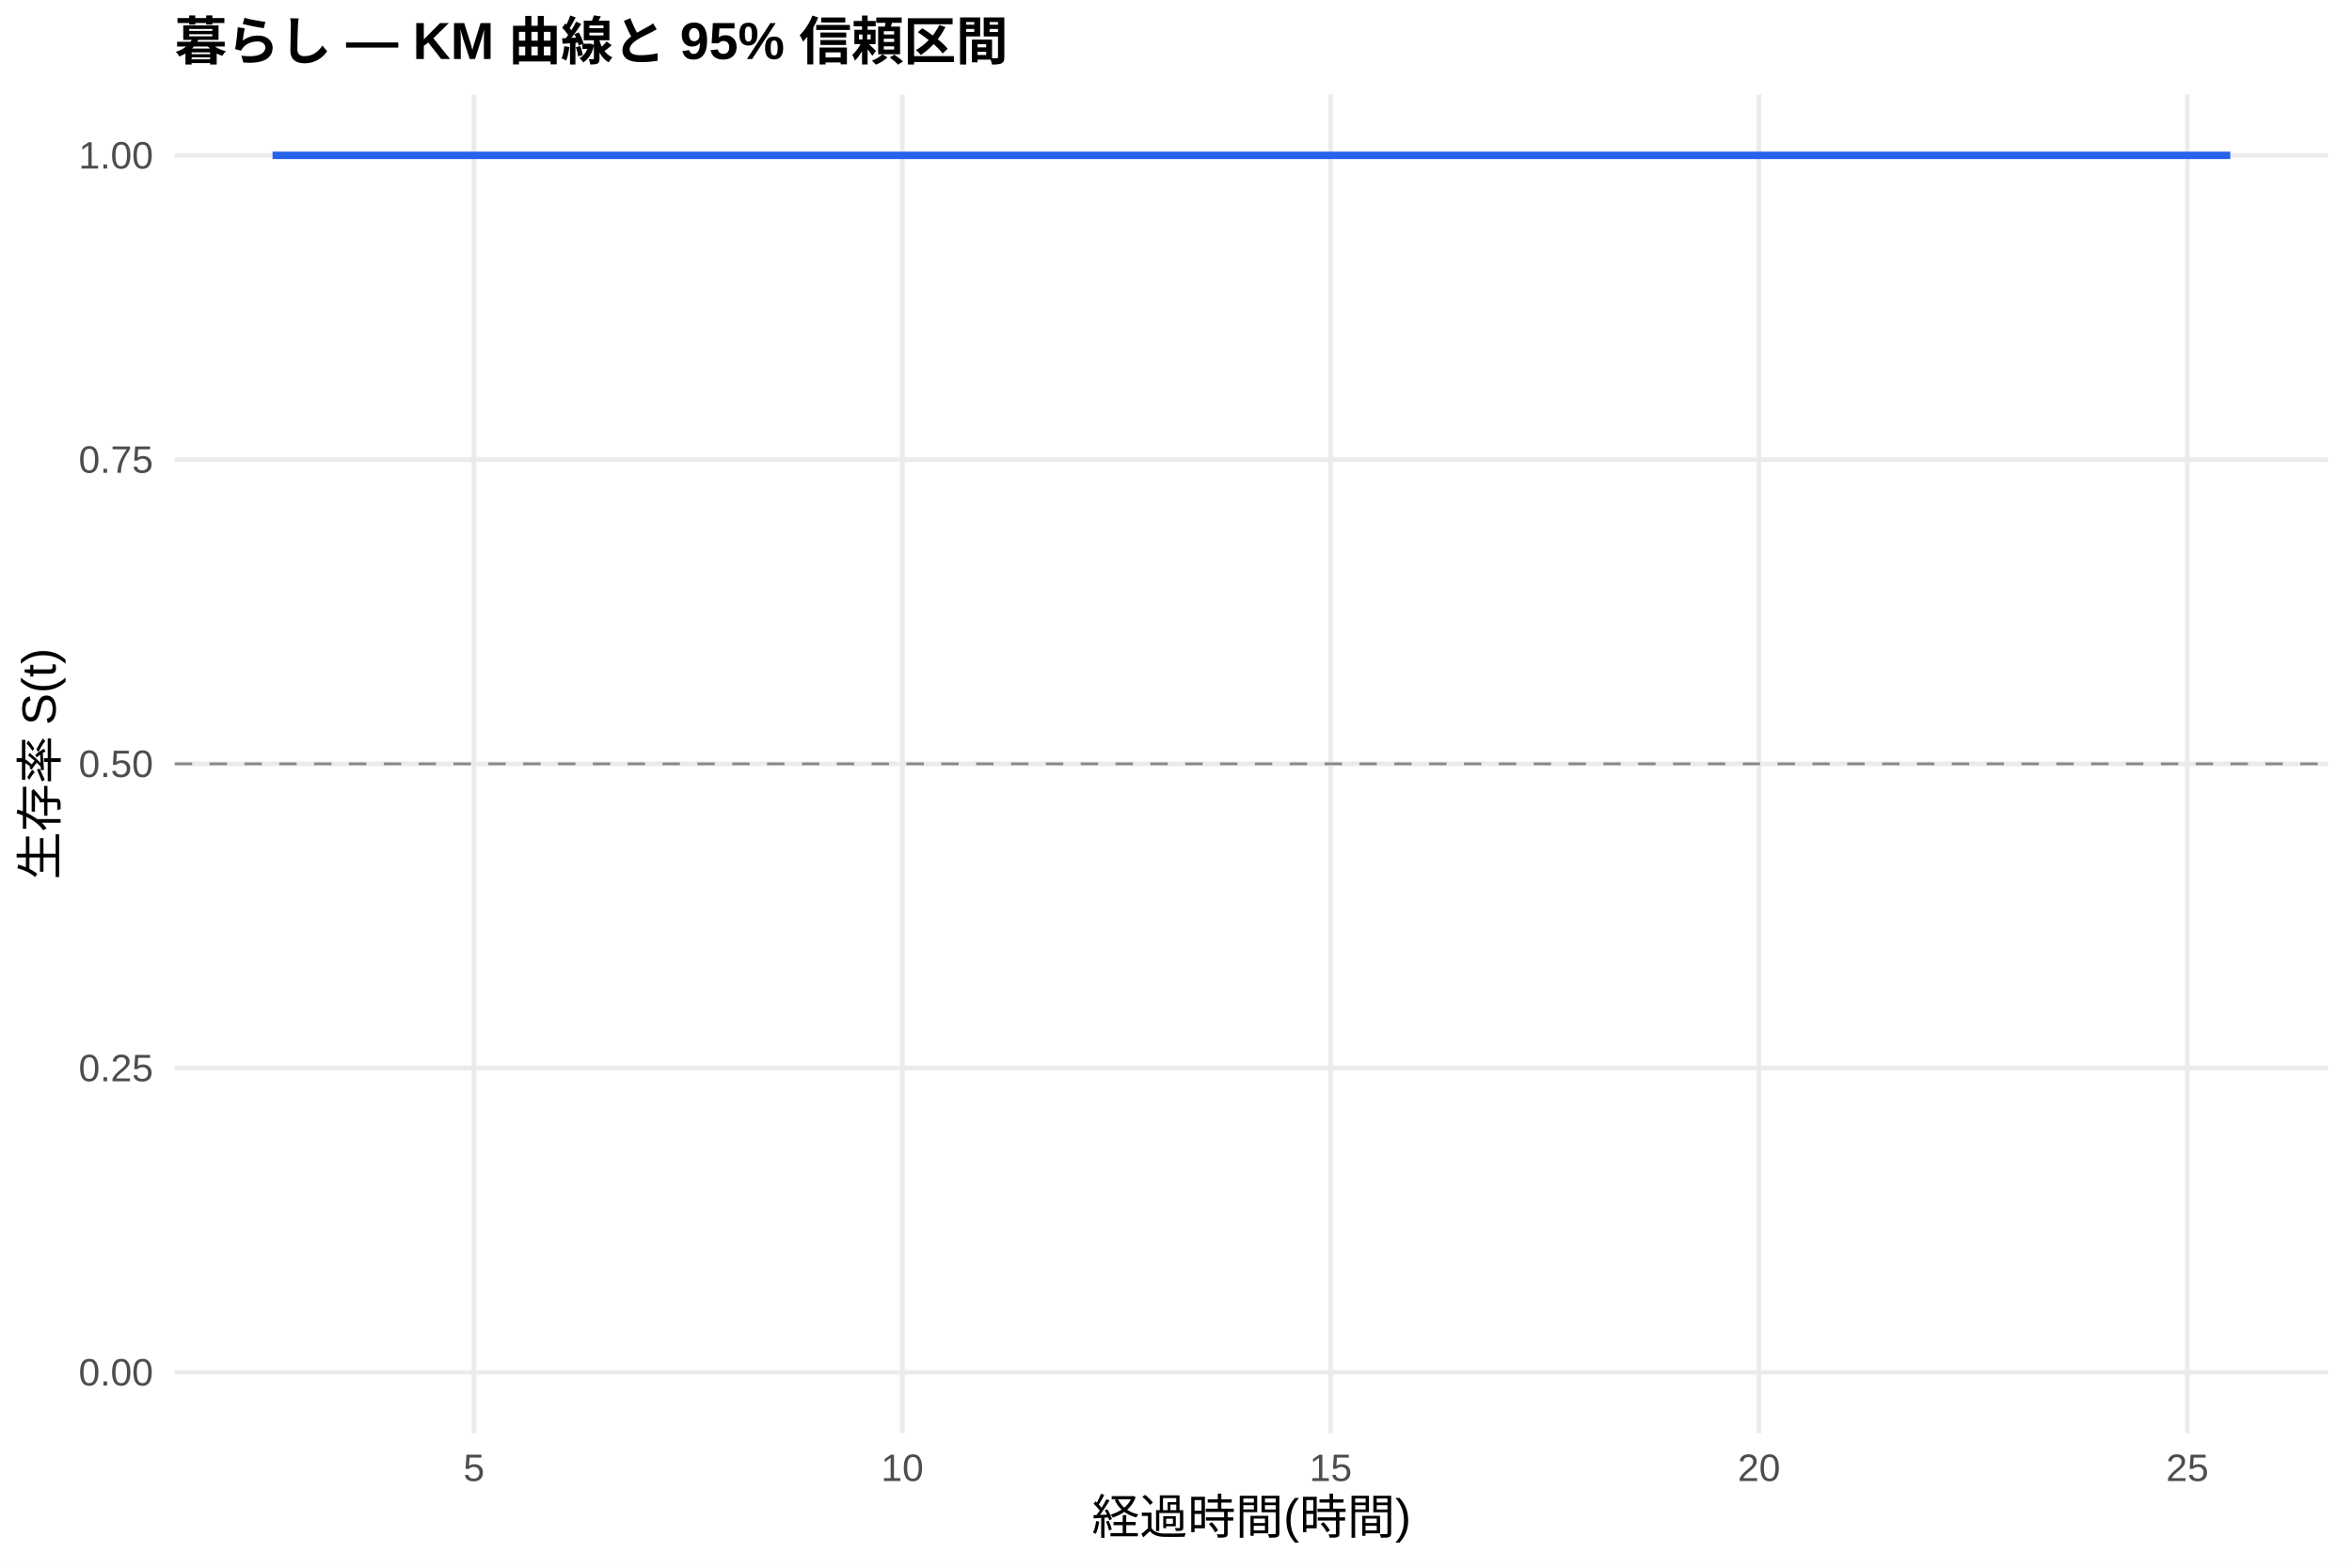
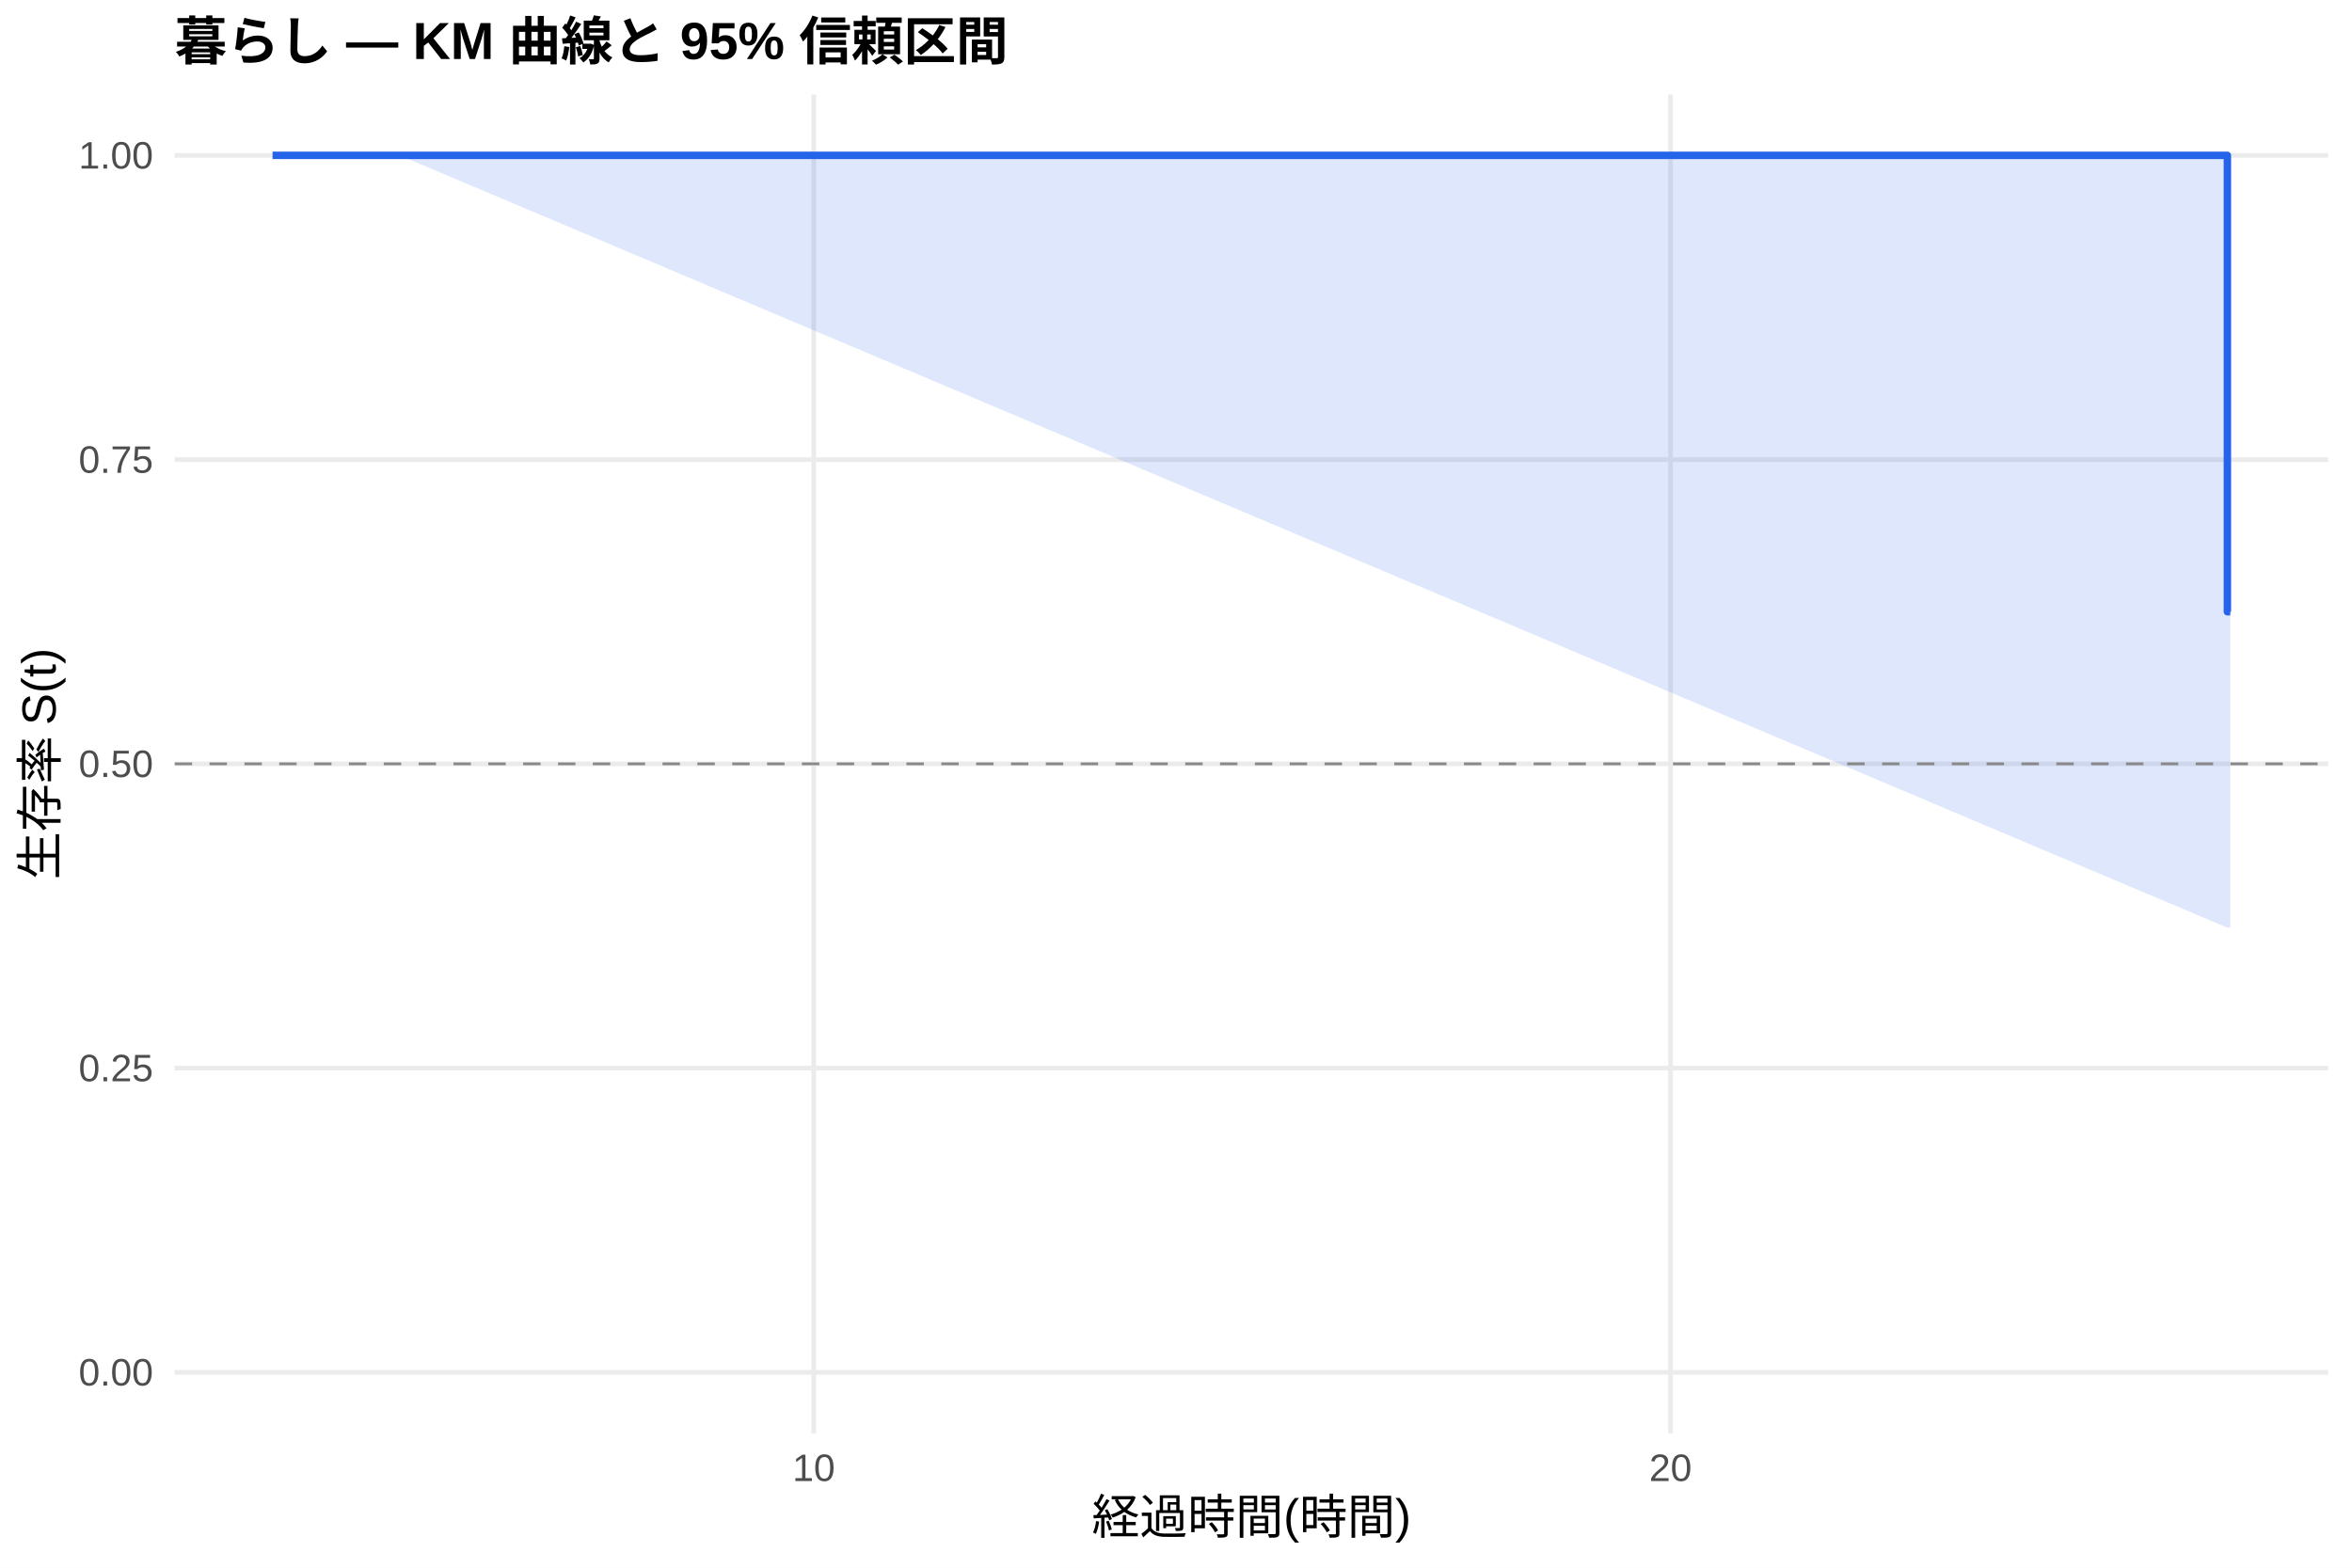
<svg xmlns="http://www.w3.org/2000/svg" width="540.00pt" height="360.00pt" viewBox="0 0 540.00 360.00">
  <g class="svglite">
    <defs>
      <style type="text/css">
    .svglite line, .svglite polyline, .svglite polygon, .svglite path, .svglite rect, .svglite circle {
      fill: none;
      stroke: #000000;
      stroke-linecap: round;
      stroke-linejoin: round;
      stroke-miterlimit: 10.00;
    }
    .svglite text {
      white-space: pre;
    }
    .svglite g.glyphgroup path {
      fill: inherit;
      stroke: none;
    }
  </style>
    </defs>
    <rect width="100%" height="100%" style="stroke: none; fill: #FFFFFF;" />
    <defs>
      <clipPath id="cpMC4wMHw1NDAuMDB8MC4wMHwzNjAuMDA=">
        <rect x="0.00" y="0.00" width="540.00" height="360.00" />
      </clipPath>
    </defs>
    <g clip-path="url(#cpMC4wMHw1NDAuMDB8MC4wMHwzNjAuMDA=)">
      <rect x="0" y="0.00" width="540.00" height="360.00" style="stroke-width: 1.07; stroke: none; fill: #FFFFFF;" />
    </g>
    <defs>
      <clipPath id="cpNDAuMTF8NTM0LjUyfDIxLjcxfDMyOS4xMg==">
        <rect x="40.11" y="21.71" width="494.41" height="307.41" />
      </clipPath>
    </defs>
    <g clip-path="url(#cpNDAuMTF8NTM0LjUyfDIxLjcxfDMyOS4xMg==)">
      <polyline points="40.11,315.14 534.52,315.14 " style="stroke-width: 1.07; stroke: #EBEBEB; stroke-linecap: butt;" />
      <polyline points="40.11,245.28 534.52,245.28 " style="stroke-width: 1.07; stroke: #EBEBEB; stroke-linecap: butt;" />
      <polyline points="40.11,175.41 534.52,175.41 " style="stroke-width: 1.07; stroke: #EBEBEB; stroke-linecap: butt;" />
      <polyline points="40.11,105.55 534.52,105.55 " style="stroke-width: 1.07; stroke: #EBEBEB; stroke-linecap: butt;" />
      <polyline points="40.11,35.68 534.52,35.68 " style="stroke-width: 1.07; stroke: #EBEBEB; stroke-linecap: butt;" />
-       <polyline points="108.81,329.12 108.81,21.71 " style="stroke-width: 1.07; stroke: #EBEBEB; stroke-linecap: butt;" />
-       <polyline points="207.16,329.12 207.16,21.71 " style="stroke-width: 1.07; stroke: #EBEBEB; stroke-linecap: butt;" />
-       <polyline points="305.51,329.12 305.51,21.71 " style="stroke-width: 1.07; stroke: #EBEBEB; stroke-linecap: butt;" />
-       <polyline points="403.86,329.12 403.86,21.71 " style="stroke-width: 1.07; stroke: #EBEBEB; stroke-linecap: butt;" />
-       <polyline points="502.21,329.12 502.21,21.71 " style="stroke-width: 1.07; stroke: #EBEBEB; stroke-linecap: butt;" />
-       <polygon points="62.58,35.68 91.76,35.68 512.05,35.68 512.05,35.68 91.76,35.68 62.58,35.68 " style="stroke-width: 0.00; stroke: none; stroke-linecap: butt; fill: #2563EB; fill-opacity: 0.15;" />
-       <polyline points="62.58,35.68 91.76,35.68 512.05,35.68 " style="stroke-width: 1.07; stroke: none; stroke-linecap: butt;" />
-       <polyline points="512.05,35.68 91.76,35.68 62.58,35.68 " style="stroke-width: 1.07; stroke: none; stroke-linecap: butt;" />
-       <polyline points="62.58,35.68 91.76,35.68 91.76,35.68 512.05,35.68 512.05,35.68 " style="stroke-width: 1.71; stroke: #2563EB; stroke-linecap: butt;" />
+       <polyline points="186.83,329.12 186.83,21.71 " style="stroke-width: 1.07; stroke: #EBEBEB; stroke-linecap: butt;" />
+       <polyline points="383.54,329.12 383.54,21.71 " style="stroke-width: 1.07; stroke: #EBEBEB; stroke-linecap: butt;" />
+       <polygon points="62.58,35.68 91.76,35.68 511.39,35.68 512.05,35.68 512.05,213.03 511.39,213.03 91.76,35.68 62.58,35.68 " style="stroke-width: 0.00; stroke: none; stroke-linecap: butt; fill: #2563EB; fill-opacity: 0.15;" />
+       <polyline points="62.58,35.68 91.76,35.68 511.39,35.68 512.05,35.68 " style="stroke-width: 1.07; stroke: none; stroke-linecap: butt;" />
+       <polyline points="512.05,213.03 511.39,213.03 91.76,35.68 62.58,35.68 " style="stroke-width: 1.07; stroke: none; stroke-linecap: butt;" />
+       <polyline points="62.58,35.68 91.76,35.68 91.76,35.68 511.39,35.68 511.39,140.48 512.05,140.48 512.05,140.48 " style="stroke-width: 1.71; stroke: #2563EB; stroke-linecap: butt;" />
      <line x1="40.11" y1="175.41" x2="534.52" y2="175.41" style="stroke-width: 0.64; stroke: #888888; stroke-dasharray: 4.00,4.00; stroke-linecap: butt;" />
    </g>
    <g clip-path="url(#cpMC4wMHw1NDAuMDB8MC4wMHwzNjAuMDA=)">
      <text x="35.18" y="318.17" text-anchor="end" style="font-size: 8.80px;fill: #4D4D4D; font-family: &quot;Liberation Sans&quot;;" textLength="17.11px" lengthAdjust="spacingAndGlyphs">0.00</text>
      <text x="35.18" y="248.30" text-anchor="end" style="font-size: 8.80px;fill: #4D4D4D; font-family: &quot;Liberation Sans&quot;;" textLength="17.11px" lengthAdjust="spacingAndGlyphs">0.25</text>
      <text x="35.18" y="178.44" text-anchor="end" style="font-size: 8.80px;fill: #4D4D4D; font-family: &quot;Liberation Sans&quot;;" textLength="17.11px" lengthAdjust="spacingAndGlyphs">0.50</text>
      <text x="35.18" y="108.57" text-anchor="end" style="font-size: 8.80px;fill: #4D4D4D; font-family: &quot;Liberation Sans&quot;;" textLength="17.11px" lengthAdjust="spacingAndGlyphs">0.75</text>
      <text x="35.18" y="38.71" text-anchor="end" style="font-size: 8.80px;fill: #4D4D4D; font-family: &quot;Liberation Sans&quot;;" textLength="17.11px" lengthAdjust="spacingAndGlyphs">1.00</text>
-       <text x="108.81" y="340.10" text-anchor="middle" style="font-size: 8.80px;fill: #4D4D4D; font-family: &quot;Liberation Sans&quot;;" textLength="4.89px" lengthAdjust="spacingAndGlyphs">5</text>
-       <text x="207.16" y="340.10" text-anchor="middle" style="font-size: 8.80px;fill: #4D4D4D; font-family: &quot;Liberation Sans&quot;;" textLength="9.78px" lengthAdjust="spacingAndGlyphs">10</text>
-       <text x="305.51" y="340.10" text-anchor="middle" style="font-size: 8.80px;fill: #4D4D4D; font-family: &quot;Liberation Sans&quot;;" textLength="9.78px" lengthAdjust="spacingAndGlyphs">15</text>
-       <text x="403.86" y="340.10" text-anchor="middle" style="font-size: 8.80px;fill: #4D4D4D; font-family: &quot;Liberation Sans&quot;;" textLength="9.78px" lengthAdjust="spacingAndGlyphs">20</text>
-       <text x="502.21" y="340.10" text-anchor="middle" style="font-size: 8.80px;fill: #4D4D4D; font-family: &quot;Liberation Sans&quot;;" textLength="9.78px" lengthAdjust="spacingAndGlyphs">25</text>
+       <text x="186.83" y="340.10" text-anchor="middle" style="font-size: 8.80px;fill: #4D4D4D; font-family: &quot;Liberation Sans&quot;;" textLength="9.78px" lengthAdjust="spacingAndGlyphs">10</text>
+       <text x="383.54" y="340.10" text-anchor="middle" style="font-size: 8.80px;fill: #4D4D4D; font-family: &quot;Liberation Sans&quot;;" textLength="9.78px" lengthAdjust="spacingAndGlyphs">20</text>
      <text x="287.32" y="352.24" text-anchor="middle" style="font-size: 11.00px; font-family: &quot;Liberation Sans&quot;;" textLength="73.31px" lengthAdjust="spacingAndGlyphs">経過時間(時間)</text>
      <text transform="translate(13.05,175.41) rotate(-90)" text-anchor="middle" style="font-size: 11.00px; font-family: &quot;Liberation Sans&quot;;" textLength="53.78px" lengthAdjust="spacingAndGlyphs">生存率 S(t)</text>
      <text x="40.11" y="13.74" style="font-size: 12.00px; font-weight: bold; font-family: &quot;Liberation Sans&quot;;" textLength="191.33px" lengthAdjust="spacingAndGlyphs">暮らし — KM 曲線と 95% 信頼区間</text>
    </g>
  </g>
</svg>
